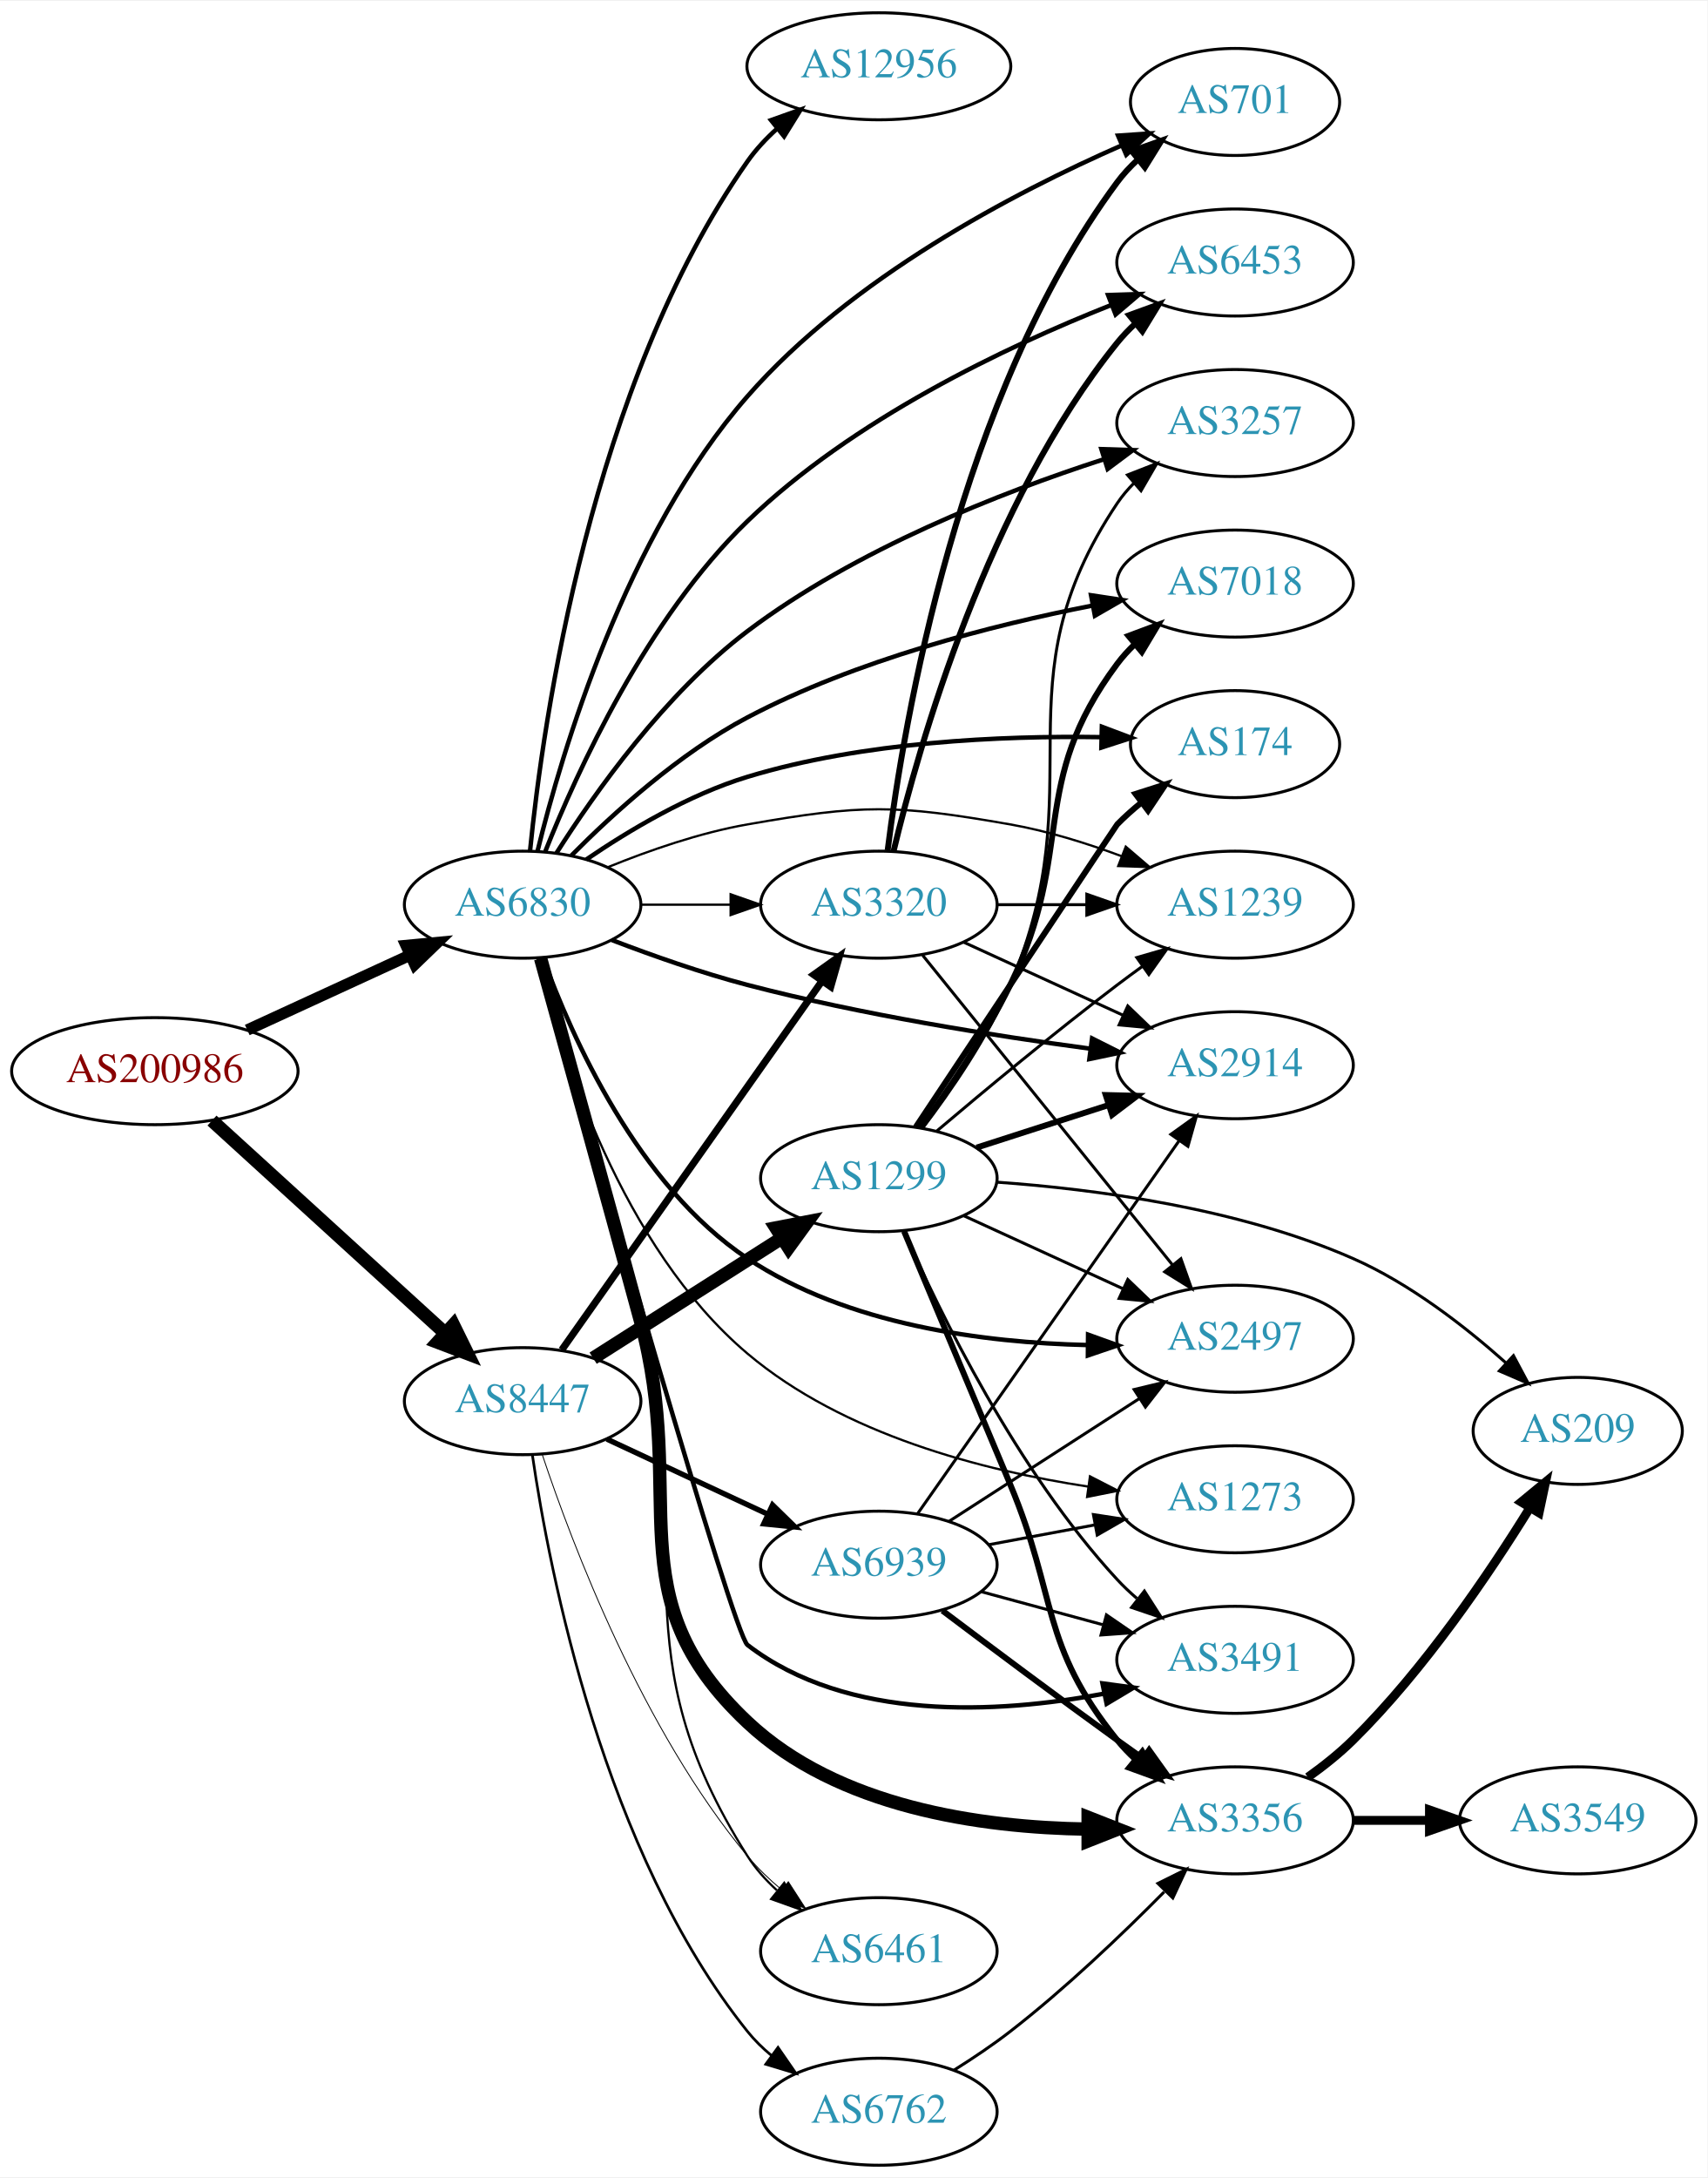
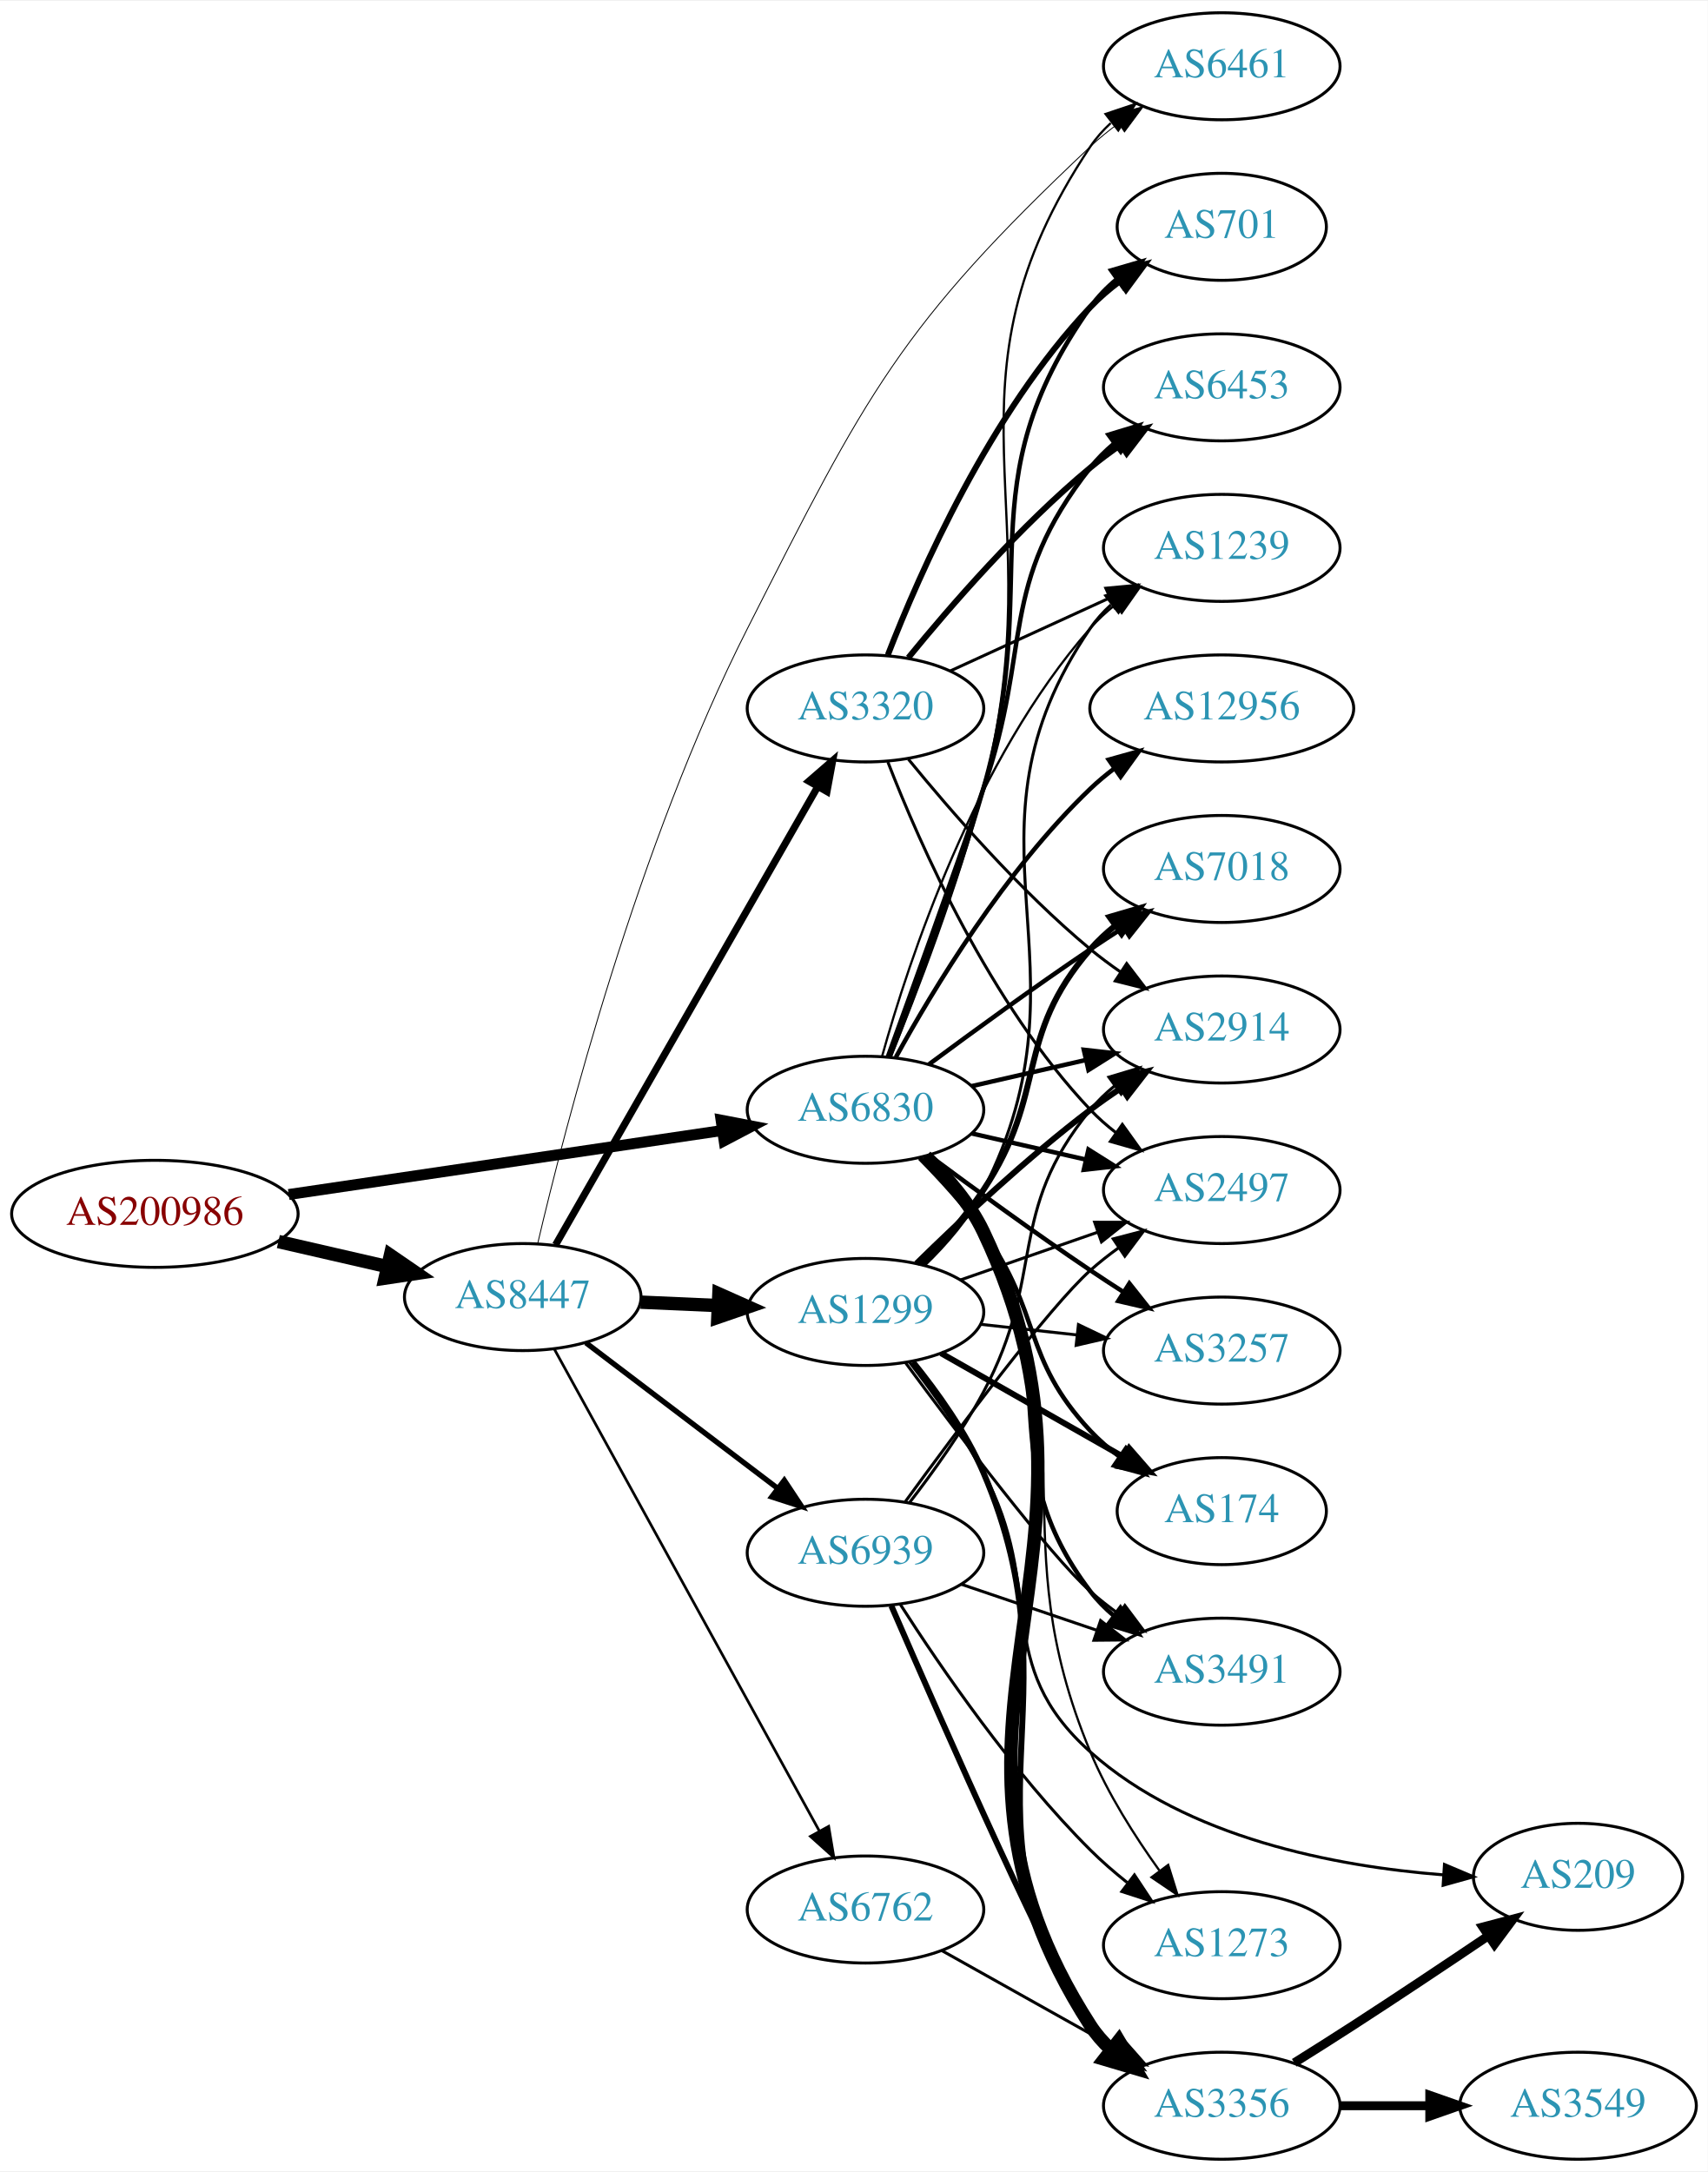
- <svg xmlns="http://www.w3.org/2000/svg" xmlns:xlink="http://www.w3.org/1999/xlink" width="574pt" height="732pt" viewBox="0.00 0.00 574.46 732.00">
-   <g id="graph0" class="graph" transform="scale(1 1) rotate(0) translate(4 728)">
-     <polygon fill="white" stroke="none" points="-4,4 -4,-728 570.463,-728 570.463,4 -4,4" />
+ <svg xmlns="http://www.w3.org/2000/svg" xmlns:xlink="http://www.w3.org/1999/xlink" width="574pt" height="730pt" viewBox="0.00 0.00 574.46 730.00">
+   <g id="graph0" class="graph" transform="scale(1 1) rotate(0) translate(4 726)">
+     <polygon fill="white" stroke="none" points="-4,4 -4,-726 570.463,-726 570.463,4 -4,4" />
    <g id="node1" class="node">
      <g id="a_node1">
        <a xlink:href="/asn/200986" xlink:title="AS200986 ~ D Swarovski Tourism Service GmbH [AT]">
-           <ellipse fill="#ffffff" stroke="black" cx="48.096" cy="-368" rx="48.192" ry="18" />
-           <text text-anchor="middle" x="48.096" y="-364.3" font-family="Times,serif" font-size="14.00" fill="#880000">AS200986</text>
+           <ellipse fill="#ffffff" stroke="black" cx="48.096" cy="-318" rx="48.192" ry="18" />
+           <text text-anchor="middle" x="48.096" y="-314.3" font-family="Times,serif" font-size="14.00" fill="#880000">AS200986</text>
        </a>
      </g>
    </g>
    <g id="node2" class="node">
      <g id="a_node2">
        <a xlink:href="/asn/6830" xlink:title="AS6830 ~ LGI-UPC [AT]">
-           <ellipse fill="#ffffff" stroke="black" cx="171.838" cy="-424" rx="39.794" ry="18" />
-           <text text-anchor="middle" x="171.838" y="-420.3" font-family="Times,serif" font-size="14.00" fill="#2c94b3">AS6830</text>
+           <ellipse fill="#ffffff" stroke="black" cx="287.131" cy="-353" rx="39.794" ry="18" />
+           <text text-anchor="middle" x="287.131" y="-349.3" font-family="Times,serif" font-size="14.00" fill="#2c94b3">AS6830</text>
        </a>
      </g>
    </g>
    <g id="edge1" class="edge">
-       <path fill="none" stroke="black" stroke-width="3.818" d="M79.189,-381.843C95.706,-389.44 116.324,-398.924 133.82,-406.972" />
-       <polygon fill="black" stroke="black" stroke-width="3.818" points="132.625,-410.275 143.172,-411.274 135.55,-403.915 132.625,-410.275" />
+       <path fill="none" stroke="black" stroke-width="3.682" d="M93.125,-324.501C134.56,-330.619 196.422,-339.754 238.877,-346.023" />
+       <polygon fill="black" stroke="black" stroke-width="3.682" points="238.557,-349.513 248.961,-347.512 239.579,-342.588 238.557,-349.513" />
    </g>
    <g id="node3" class="node">
      <g id="a_node3">
        <a xlink:href="/asn/8447" xlink:title="AS8447 ~ A1 Telekom Austria AG [AT]">
-           <ellipse fill="#ffffff" stroke="black" cx="171.838" cy="-257" rx="39.794" ry="18" />
-           <text text-anchor="middle" x="171.838" y="-253.3" font-family="Times,serif" font-size="14.00" fill="#2c94b3">AS8447</text>
+           <ellipse fill="#ffffff" stroke="black" cx="171.838" cy="-290" rx="39.794" ry="18" />
+           <text text-anchor="middle" x="171.838" y="-286.3" font-family="Times,serif" font-size="14.00" fill="#2c94b3">AS8447</text>
        </a>
      </g>
    </g>
    <g id="edge2" class="edge">
-       <path fill="none" stroke="black" stroke-width="4.5" d="M67.322,-351.382C88.18,-332.364 122.464,-301.106 145.814,-279.816" />
-       <polygon fill="black" stroke="black" stroke-width="4.5" points="148.542,-282.657 153.279,-273.01 143.236,-276.838 148.542,-282.657" />
+       <path fill="none" stroke="black" stroke-width="4.5" d="M89.634,-308.676C101.415,-305.967 114.343,-302.994 126.352,-300.232" />
+       <polygon fill="black" stroke="black" stroke-width="4.5" points="127.315,-304.05 136.178,-297.972 125.55,-296.376 127.315,-304.05" />
    </g>
    <g id="node4" class="node">
      <g id="a_node4">
        <a xlink:href="/asn/3257" xlink:title="AS3257 ~ GTT [DE]">
-           <ellipse fill="#ffffff" stroke="black" cx="411.523" cy="-586" rx="39.794" ry="18" />
-           <text text-anchor="middle" x="411.523" y="-582.3" font-family="Times,serif" font-size="14.00" fill="#2c94b3">AS3257</text>
+           <ellipse fill="#ffffff" stroke="black" cx="406.973" cy="-272" rx="39.794" ry="18" />
+           <text text-anchor="middle" x="406.973" y="-268.3" font-family="Times,serif" font-size="14.00" fill="#2c94b3">AS3257</text>
        </a>
      </g>
    </g>
    <g id="edge3" class="edge">
-       <path fill="none" stroke="black" stroke-width="1.5" d="M183.235,-441.391C196.107,-461.657 219.756,-495.037 247.484,-516 283.826,-543.476 332.595,-562.568 367.301,-573.794" />
-       <polygon fill="black" stroke="black" stroke-width="1.5" points="366.553,-577.227 377.143,-576.889 368.653,-570.55 366.553,-577.227" />
+       <path fill="none" stroke="black" stroke-width="1.5" d="M308.461,-337.723C323.324,-326.696 344.068,-311.593 362.777,-299 366.326,-296.611 370.077,-294.161 373.825,-291.758" />
+       <polygon fill="black" stroke="black" stroke-width="1.5" points="375.893,-294.591 382.474,-286.288 372.151,-288.675 375.893,-294.591" />
    </g>
    <g id="node5" class="node">
      <g id="a_node5">
        <a xlink:href="/asn/7018" xlink:title="AS7018 ~ AT&amp;T Services, Inc. [US]">
-           <ellipse fill="#ffffff" stroke="black" cx="411.523" cy="-532" rx="39.794" ry="18" />
-           <text text-anchor="middle" x="411.523" y="-528.3" font-family="Times,serif" font-size="14.00" fill="#2c94b3">AS7018</text>
+           <ellipse fill="#ffffff" stroke="black" cx="406.973" cy="-434" rx="39.794" ry="18" />
+           <text text-anchor="middle" x="406.973" y="-430.3" font-family="Times,serif" font-size="14.00" fill="#2c94b3">AS7018</text>
        </a>
      </g>
    </g>
    <g id="edge4" class="edge">
-       <path fill="none" stroke="black" stroke-width="1.5" d="M188.219,-440.513C202.352,-454.761 224.533,-474.9 247.484,-487 284.089,-506.297 329.799,-517.985 363.497,-524.594" />
-       <polygon fill="black" stroke="black" stroke-width="1.5" points="363.071,-528.075 373.546,-526.484 364.365,-521.196 363.071,-528.075" />
+       <path fill="none" stroke="black" stroke-width="1.5" d="M308.461,-368.277C323.324,-379.304 344.068,-394.407 362.777,-407 366.326,-409.389 370.077,-411.839 373.825,-414.242" />
+       <polygon fill="black" stroke="black" stroke-width="1.5" points="372.151,-417.325 382.474,-419.712 375.893,-411.409 372.151,-417.325" />
    </g>
    <g id="node6" class="node">
      <g id="a_node6">
        <a xlink:href="/asn/12956" xlink:title="AS12956 ~ TELXIUS [ES]">
-           <ellipse fill="#ffffff" stroke="black" cx="291.681" cy="-706" rx="44.393" ry="18" />
-           <text text-anchor="middle" x="291.681" y="-702.3" font-family="Times,serif" font-size="14.00" fill="#2c94b3">AS12956</text>
+           <ellipse fill="#ffffff" stroke="black" cx="406.973" cy="-488" rx="44.393" ry="18" />
+           <text text-anchor="middle" x="406.973" y="-484.3" font-family="Times,serif" font-size="14.00" fill="#2c94b3">AS12956</text>
        </a>
      </g>
    </g>
    <g id="edge5" class="edge">
-       <path fill="none" stroke="black" stroke-width="1.5" d="M174.322,-442.03C178.683,-485.63 194.682,-598.721 247.484,-674 250.285,-677.992 253.741,-681.688 257.47,-685.042" />
-       <polygon fill="black" stroke="black" stroke-width="1.5" points="255.403,-687.871 265.381,-691.431 259.801,-682.425 255.403,-687.871" />
+       <path fill="none" stroke="black" stroke-width="1.5" d="M297.372,-370.713C309.918,-393.561 334.095,-433.611 362.777,-461 365.284,-463.393 368.035,-465.687 370.898,-467.855" />
+       <polygon fill="black" stroke="black" stroke-width="1.5" points="368.944,-470.759 379.148,-473.61 372.949,-465.018 368.944,-470.759" />
    </g>
    <g id="node7" class="node">
      <g id="a_node7">
-         <a xlink:href="/asn/174" xlink:title="AS174 ~ Cogent Communications [US]">
-           <ellipse fill="#ffffff" stroke="black" cx="411.523" cy="-478" rx="35.194" ry="18" />
-           <text text-anchor="middle" x="411.523" y="-474.3" font-family="Times,serif" font-size="14.00" fill="#2c94b3">AS174</text>
+         <a xlink:href="/asn/3356" xlink:title="AS3356 ~ Level 3 Parent, LLC [US]">
+           <ellipse fill="#ffffff" stroke="black" cx="406.973" cy="-18" rx="39.794" ry="18" />
+           <text text-anchor="middle" x="406.973" y="-14.3" font-family="Times,serif" font-size="14.00" fill="#2c94b3">AS3356</text>
        </a>
      </g>
    </g>
    <g id="edge6" class="edge">
-       <path fill="none" stroke="black" stroke-width="1.5" d="M193.209,-439.161C207.588,-448.973 227.737,-461 247.484,-467 286.429,-478.834 332.931,-480.858 366.287,-480.352" />
-       <polygon fill="black" stroke="black" stroke-width="1.5" points="366.714,-483.843 376.628,-480.107 366.548,-476.845 366.714,-483.843" />
+       <path fill="none" stroke="black" stroke-width="4.5" d="M307.387,-337.296C314.642,-330.323 322.23,-321.536 326.777,-312 378.314,-203.918 297.85,-145.609 362.777,-45 364.648,-42.102 366.95,-39.46 369.511,-37.064" />
+       <polygon fill="black" stroke="black" stroke-width="4.5" points="372.33,-39.859 377.789,-30.601 367.484,-33.651 372.33,-39.859" />
    </g>
    <g id="node8" class="node">
      <g id="a_node8">
-         <a xlink:href="/asn/1239" xlink:title="AS1239 ~ Sprint [US]">
-           <ellipse fill="#ffffff" stroke="black" cx="411.523" cy="-424" rx="39.794" ry="18" />
-           <text text-anchor="middle" x="411.523" y="-420.3" font-family="Times,serif" font-size="14.00" fill="#2c94b3">AS1239</text>
+         <a xlink:href="/asn/6461" xlink:title="AS6461 ~ Zayo Bandwidth [US]">
+           <ellipse fill="#ffffff" stroke="black" cx="406.973" cy="-704" rx="39.794" ry="18" />
+           <text text-anchor="middle" x="406.973" y="-700.3" font-family="Times,serif" font-size="14.00" fill="#2c94b3">AS6461</text>
        </a>
      </g>
    </g>
    <g id="edge7" class="edge">
-       <path fill="none" stroke="black" stroke-width="0.75" d="M200.563,-436.631C214.356,-442.236 231.467,-448.192 247.484,-451 286.18,-457.783 297.181,-457.783 335.877,-451 348.39,-448.806 361.571,-444.691 373.316,-440.323" />
-       <polygon fill="black" stroke="black" stroke-width="0.75" points="374.75,-443.521 382.798,-436.631 372.21,-436.998 374.75,-443.521" />
+       <path fill="none" stroke="black" stroke-width="0.75" d="M295.553,-370.656C304.178,-391.794 318.308,-428.428 326.777,-461 351.27,-555.192 308.739,-596.056 362.777,-677 364.692,-679.869 367.027,-682.49 369.608,-684.872" />
+       <polygon fill="black" stroke="black" stroke-width="0.75" points="367.871,-687.954 377.919,-691.313 372.159,-682.421 367.871,-687.954" />
    </g>
    <g id="node9" class="node">
      <g id="a_node9">
-         <a xlink:href="/asn/2497" xlink:title="AS2497 ~ Internet Initiative Japan Inc. [JP]">
-           <ellipse fill="#ffffff" stroke="black" cx="411.523" cy="-278" rx="39.794" ry="18" />
-           <text text-anchor="middle" x="411.523" y="-274.3" font-family="Times,serif" font-size="14.00" fill="#2c94b3">AS2497</text>
+         <a xlink:href="/asn/3491" xlink:title="AS3491 ~ PCCW Global, Inc. [US]">
+           <ellipse fill="#ffffff" stroke="black" cx="406.973" cy="-164" rx="39.794" ry="18" />
+           <text text-anchor="middle" x="406.973" y="-160.3" font-family="Times,serif" font-size="14.00" fill="#2c94b3">AS3491</text>
        </a>
      </g>
    </g>
    <g id="edge8" class="edge">
-       <path fill="none" stroke="black" stroke-width="1.5" d="M178.682,-406.084C188.395,-379.366 210.537,-329.596 247.484,-305 281.141,-282.595 327.147,-276.675 361.709,-275.88" />
-       <polygon fill="black" stroke="black" stroke-width="1.5" points="362.074,-279.377 372.041,-275.786 362.009,-272.378 362.074,-279.377" />
+       <path fill="none" stroke="black" stroke-width="1.5" d="M306.66,-336.914C313.803,-329.882 321.505,-321.155 326.777,-312 354.779,-263.379 328.792,-235.644 362.777,-191 365.054,-188.009 367.765,-185.268 370.704,-182.774" />
+       <polygon fill="black" stroke="black" stroke-width="1.5" points="372.898,-185.505 378.873,-176.755 368.746,-179.87 372.898,-185.505" />
    </g>
    <g id="node10" class="node">
      <g id="a_node10">
-         <a xlink:href="/asn/3356" xlink:title="AS3356 ~ Level 3 Parent, LLC [US]">
-           <ellipse fill="#ffffff" stroke="black" cx="411.523" cy="-116" rx="39.794" ry="18" />
-           <text text-anchor="middle" x="411.523" y="-112.3" font-family="Times,serif" font-size="14.00" fill="#2c94b3">AS3356</text>
+         <a xlink:href="/asn/6453" xlink:title="AS6453 ~ TATA COMMUNICATIONS (AMERICA) INC [US]">
+           <ellipse fill="#ffffff" stroke="black" cx="406.973" cy="-596" rx="39.794" ry="18" />
+           <text text-anchor="middle" x="406.973" y="-592.3" font-family="Times,serif" font-size="14.00" fill="#2c94b3">AS6453</text>
        </a>
      </g>
    </g>
    <g id="edge9" class="edge">
-       <path fill="none" stroke="black" stroke-width="4.5" d="M177.891,-405.891C185.321,-379.222 199.599,-327.802 211.484,-284 227.746,-224.07 202.259,-191.552 247.484,-149 277.827,-120.452 325.745,-113.599 361.795,-113.056" />
-       <polygon fill="black" stroke="black" stroke-width="4.5" points="362.093,-116.993 372.096,-113.065 362.1,-109.118 362.093,-116.993" />
+       <path fill="none" stroke="black" stroke-width="1.5" d="M294.679,-370.921C302.464,-392.312 315.786,-429.19 326.777,-461 343.302,-508.822 331.479,-529.246 362.777,-569 365.102,-571.953 367.846,-574.67 370.805,-577.147" />
+       <polygon fill="black" stroke="black" stroke-width="1.5" points="368.865,-580.064 379.002,-583.145 372.998,-574.415 368.865,-580.064" />
    </g>
    <g id="node11" class="node">
      <g id="a_node11">
-         <a xlink:href="/asn/3491" xlink:title="AS3491 ~ PCCW Global, Inc. [US]">
-           <ellipse fill="#ffffff" stroke="black" cx="411.523" cy="-170" rx="39.794" ry="18" />
-           <text text-anchor="middle" x="411.523" y="-166.3" font-family="Times,serif" font-size="14.00" fill="#2c94b3">AS3491</text>
+         <a xlink:href="/asn/174" xlink:title="AS174 ~ Cogent Communications [US]">
+           <ellipse fill="#ffffff" stroke="black" cx="406.973" cy="-218" rx="35.194" ry="18" />
+           <text text-anchor="middle" x="406.973" y="-214.3" font-family="Times,serif" font-size="14.00" fill="#2c94b3">AS174</text>
        </a>
      </g>
    </g>
    <g id="edge10" class="edge">
-       <path fill="none" stroke="black" stroke-width="1.5" d="M177.932,-405.994C193.98,-349.405 242.709,-178.669 247.484,-175 281.208,-149.091 331.472,-151.859 367.265,-158.575" />
-       <polygon fill="black" stroke="black" stroke-width="1.5" points="366.912,-162.075 377.411,-160.655 368.318,-155.218 366.912,-162.075" />
+       <path fill="none" stroke="black" stroke-width="1.5" d="M305.365,-336.722C312.467,-329.527 320.487,-320.729 326.777,-312 346.541,-284.575 339.671,-269.674 362.777,-245 365.702,-241.877 369.063,-238.971 372.592,-236.31" />
+       <polygon fill="black" stroke="black" stroke-width="1.5" points="374.722,-239.094 381.004,-230.562 370.773,-233.314 374.722,-239.094" />
    </g>
    <g id="node12" class="node">
      <g id="a_node12">
-         <a xlink:href="/asn/3320" xlink:title="AS3320 ~ DTAG [DE]">
-           <ellipse fill="#ffffff" stroke="black" cx="291.681" cy="-424" rx="39.794" ry="18" />
-           <text text-anchor="middle" x="291.681" y="-420.3" font-family="Times,serif" font-size="14.00" fill="#2c94b3">AS3320</text>
+         <a xlink:href="/asn/1239" xlink:title="AS1239 ~ Sprint [US]">
+           <ellipse fill="#ffffff" stroke="black" cx="406.973" cy="-542" rx="39.794" ry="18" />
+           <text text-anchor="middle" x="406.973" y="-538.3" font-family="Times,serif" font-size="14.00" fill="#2c94b3">AS1239</text>
        </a>
      </g>
    </g>
    <g id="edge11" class="edge">
-       <path fill="none" stroke="black" stroke-width="0.75" d="M211.751,-424C221.304,-424 231.654,-424 241.616,-424" />
-       <polygon fill="black" stroke="black" stroke-width="0.75" points="241.809,-427.5 251.809,-424 241.809,-420.5 241.809,-427.5" />
+       <path fill="none" stroke="black" stroke-width="0.75" d="M292.704,-370.946C301.61,-402.995 323.894,-470.842 362.777,-515 365.261,-517.821 368.111,-520.449 371.137,-522.871" />
+       <polygon fill="black" stroke="black" stroke-width="0.75" points="369.254,-525.828 379.426,-528.791 373.322,-520.131 369.254,-525.828" />
    </g>
    <g id="node13" class="node">
      <g id="a_node13">
-         <a xlink:href="/asn/2914" xlink:title="AS2914 ~ NTT America, Inc. [US]">
-           <ellipse fill="#ffffff" stroke="black" cx="411.523" cy="-370" rx="39.794" ry="18" />
-           <text text-anchor="middle" x="411.523" y="-366.3" font-family="Times,serif" font-size="14.00" fill="#2c94b3">AS2914</text>
+         <a xlink:href="/asn/701" xlink:title="AS701 ~ UUNET [US]">
+           <ellipse fill="#ffffff" stroke="black" cx="406.973" cy="-650" rx="35.194" ry="18" />
+           <text text-anchor="middle" x="406.973" y="-646.3" font-family="Times,serif" font-size="14.00" fill="#2c94b3">AS701</text>
        </a>
      </g>
    </g>
    <g id="edge12" class="edge">
-       <path fill="none" stroke="black" stroke-width="1.5" d="M201.873,-412.097C215.53,-406.862 232.151,-401.007 247.484,-397 285.683,-387.019 329.923,-379.967 362.674,-375.579" />
-       <polygon fill="black" stroke="black" stroke-width="1.5" points="363.418,-379.011 372.881,-374.247 362.512,-372.07 363.418,-379.011" />
+       <path fill="none" stroke="black" stroke-width="1.5" d="M295.252,-370.739C303.588,-391.956 317.439,-428.666 326.777,-461 347.242,-531.86 320.198,-562.775 362.777,-623 365.247,-626.493 368.326,-629.63 371.695,-632.421" />
+       <polygon fill="black" stroke="black" stroke-width="1.5" points="369.764,-635.343 379.935,-638.31 373.834,-629.648 369.764,-635.343" />
    </g>
    <g id="node14" class="node">
      <g id="a_node14">
-         <a xlink:href="/asn/6461" xlink:title="AS6461 ~ Zayo Bandwidth [US]">
-           <ellipse fill="#ffffff" stroke="black" cx="291.681" cy="-72" rx="39.794" ry="18" />
-           <text text-anchor="middle" x="291.681" y="-68.3" font-family="Times,serif" font-size="14.00" fill="#2c94b3">AS6461</text>
+         <a xlink:href="/asn/2914" xlink:title="AS2914 ~ NTT America, Inc. [US]">
+           <ellipse fill="#ffffff" stroke="black" cx="406.973" cy="-380" rx="39.794" ry="18" />
+           <text text-anchor="middle" x="406.973" y="-376.3" font-family="Times,serif" font-size="14.00" fill="#2c94b3">AS2914</text>
        </a>
      </g>
    </g>
    <g id="edge13" class="edge">
-       <path fill="none" stroke="black" stroke-width="0.75" d="M178.259,-405.985C186.146,-379.432 200.989,-328.156 211.484,-284 230.351,-204.627 203.782,-172.892 247.484,-104 250.156,-99.789 253.594,-95.941 257.363,-92.489" />
-       <polygon fill="black" stroke="black" stroke-width="0.75" points="259.85,-94.979 265.423,-85.969 255.447,-89.537 259.85,-94.979" />
+       <path fill="none" stroke="black" stroke-width="1.5" d="M322.85,-360.955C334.85,-363.704 348.471,-366.825 361.164,-369.733" />
+       <polygon fill="black" stroke="black" stroke-width="1.5" points="360.566,-373.187 371.095,-372.009 362.129,-366.364 360.566,-373.187" />
    </g>
    <g id="node15" class="node">
      <g id="a_node15">
-         <a xlink:href="/asn/701" xlink:title="AS701 ~ UUNET [US]">
-           <ellipse fill="#ffffff" stroke="black" cx="411.523" cy="-694" rx="35.194" ry="18" />
-           <text text-anchor="middle" x="411.523" y="-690.3" font-family="Times,serif" font-size="14.00" fill="#2c94b3">AS701</text>
+         <a xlink:href="/asn/2497" xlink:title="AS2497 ~ Internet Initiative Japan Inc. [JP]">
+           <ellipse fill="#ffffff" stroke="black" cx="406.973" cy="-326" rx="39.794" ry="18" />
+           <text text-anchor="middle" x="406.973" y="-322.3" font-family="Times,serif" font-size="14.00" fill="#2c94b3">AS2497</text>
        </a>
      </g>
    </g>
    <g id="edge14" class="edge">
-       <path fill="none" stroke="black" stroke-width="1.5" d="M176.827,-441.939C185.03,-475.4 206.552,-548.174 247.484,-595 282.296,-634.823 337.137,-663.492 373.461,-679.423" />
-       <polygon fill="black" stroke="black" stroke-width="1.5" points="372.158,-682.672 382.728,-683.388 374.911,-676.237 372.158,-682.672" />
+       <path fill="none" stroke="black" stroke-width="1.5" d="M322.85,-345.045C334.85,-342.296 348.471,-339.175 361.164,-336.267" />
+       <polygon fill="black" stroke="black" stroke-width="1.5" points="362.129,-339.636 371.095,-333.991 360.566,-332.813 362.129,-339.636" />
    </g>
    <g id="node16" class="node">
      <g id="a_node16">
-         <a xlink:href="/asn/6453" xlink:title="AS6453 ~ TATA COMMUNICATIONS (AMERICA) INC [US]">
-           <ellipse fill="#ffffff" stroke="black" cx="411.523" cy="-640" rx="39.794" ry="18" />
-           <text text-anchor="middle" x="411.523" y="-636.3" font-family="Times,serif" font-size="14.00" fill="#2c94b3">AS6453</text>
+         <a xlink:href="/asn/1273" xlink:title="AS1273 ~ Vodafone Group PLC [EU]">
+           <ellipse fill="#ffffff" stroke="black" cx="406.973" cy="-72" rx="39.794" ry="18" />
+           <text text-anchor="middle" x="406.973" y="-68.3" font-family="Times,serif" font-size="14.00" fill="#2c94b3">AS1273</text>
        </a>
      </g>
    </g>
    <g id="edge15" class="edge">
-       <path fill="none" stroke="black" stroke-width="1.5" d="M179.454,-441.903C190.176,-468.882 213.617,-520.278 247.484,-553 282.81,-587.131 334.198,-611.556 369.8,-625.675" />
-       <polygon fill="black" stroke="black" stroke-width="1.5" points="368.807,-629.044 379.397,-629.384 371.331,-622.515 368.807,-629.044" />
-     </g>
-     <g id="node17" class="node">
-       <g id="a_node17">
-         <a xlink:href="/asn/1273" xlink:title="AS1273 ~ Vodafone Group PLC [EU]">
-           <ellipse fill="#ffffff" stroke="black" cx="411.523" cy="-224" rx="39.794" ry="18" />
-           <text text-anchor="middle" x="411.523" y="-220.3" font-family="Times,serif" font-size="14.00" fill="#2c94b3">AS1273</text>
-         </a>
-       </g>
-     </g>
-     <g id="edge16" class="edge">
-       <path fill="none" stroke="black" stroke-width="0.75" d="M176.765,-405.969C184.596,-374.327 205.164,-308.777 247.484,-273 279.737,-245.733 326.782,-233.64 362.056,-228.275" />
-       <polygon fill="black" stroke="black" stroke-width="0.75" points="362.709,-231.718 372.132,-226.875 361.746,-224.785 362.709,-231.718" />
+       <path fill="none" stroke="black" stroke-width="0.75" d="M307.061,-337.133C314.265,-330.135 321.905,-321.374 326.777,-312 363.401,-241.544 332.242,-210.301 362.777,-137 368.632,-122.947 377.668,-108.708 385.966,-97.154" />
+       <polygon fill="black" stroke="black" stroke-width="0.75" points="388.951,-99.005 392.102,-88.889 383.331,-94.832 388.951,-99.005" />
    </g>
    <g id="edge21" class="edge">
-       <path fill="none" stroke="black" stroke-width="2.4" d="M185.005,-274.243C205.734,-303.619 248.011,-363.53 272.339,-398.007" />
-       <polygon fill="black" stroke="black" stroke-width="2.4" points="269.777,-400.448 278.403,-406.601 275.497,-396.412 269.777,-400.448" />
-     </g>
-     <g id="edge22" class="edge">
-       <path fill="none" stroke="black" stroke-width="0.3" d="M178.483,-238.909C188.608,-208.549 212.153,-146.5 247.484,-104 250.829,-99.977 254.781,-96.181 258.913,-92.706" />
-       <polygon fill="black" stroke="black" stroke-width="0.3" points="261.222,-95.344 266.969,-86.443 256.926,-89.817 261.222,-95.344" />
+       <path fill="none" stroke="black" stroke-width="0.3" d="M176.85,-307.927C186.003,-346.994 210.527,-442.142 247.484,-515 287.462,-593.813 298.446,-616.41 362.777,-677 365.664,-679.719 368.865,-682.314 372.182,-684.745" />
+       <polygon fill="black" stroke="black" stroke-width="0.3" points="370.311,-687.705 380.55,-690.427 374.243,-681.914 370.311,-687.705" />
+     </g>
+     <g id="node19" class="node">
+       <g id="a_node19">
+         <a xlink:href="/asn/1299" xlink:title="AS1299 ~ Telia Carrier [EU]">
+           <ellipse fill="#ffffff" stroke="black" cx="287.131" cy="-285" rx="39.794" ry="18" />
+           <text text-anchor="middle" x="287.131" y="-281.3" font-family="Times,serif" font-size="14.00" fill="#2c94b3">AS1299</text>
+         </a>
+       </g>
+     </g>
+     <g id="edge18" class="edge">
+       <path fill="none" stroke="black" stroke-width="4.5" d="M211.51,-288.293C219.895,-287.923 228.867,-287.527 237.578,-287.143" />
+       <polygon fill="black" stroke="black" stroke-width="4.5" points="237.816,-291.074 247.633,-286.699 237.469,-283.206 237.816,-291.074" />
    </g>
    <g id="node20" class="node">
      <g id="a_node20">
-         <a xlink:href="/asn/1299" xlink:title="AS1299 ~ Telia Carrier [EU]">
-           <ellipse fill="#ffffff" stroke="black" cx="291.681" cy="-332" rx="39.794" ry="18" />
-           <text text-anchor="middle" x="291.681" y="-328.3" font-family="Times,serif" font-size="14.00" fill="#2c94b3">AS1299</text>
+         <a xlink:href="/asn/3320" xlink:title="AS3320 ~ DTAG [DE]">
+           <ellipse fill="#ffffff" stroke="black" cx="287.131" cy="-488" rx="39.794" ry="18" />
+           <text text-anchor="middle" x="287.131" y="-484.3" font-family="Times,serif" font-size="14.00" fill="#2c94b3">AS3320</text>
        </a>
      </g>
    </g>
    <g id="edge19" class="edge">
-       <path fill="none" stroke="black" stroke-width="4.5" d="M195.559,-271.461C213.62,-282.955 239.09,-299.165 259.129,-311.919" />
-       <polygon fill="black" stroke="black" stroke-width="4.5" points="257.076,-315.28 267.627,-317.328 261.305,-308.637 257.076,-315.28" />
+       <path fill="none" stroke="black" stroke-width="2.4" d="M182.892,-307.571C202.838,-342.43 247.511,-420.504 271.014,-461.581" />
+       <polygon fill="black" stroke="black" stroke-width="2.4" points="268.095,-463.527 276.099,-470.468 274.171,-460.05 268.095,-463.527" />
    </g>
    <g id="node21" class="node">
      <g id="a_node21">
        <a xlink:href="/asn/6762" xlink:title="AS6762 ~ TELECOM ITALIA SPARKLE S.p.A. [IT]">
-           <ellipse fill="#ffffff" stroke="black" cx="291.681" cy="-18" rx="39.794" ry="18" />
-           <text text-anchor="middle" x="291.681" y="-14.3" font-family="Times,serif" font-size="14.00" fill="#2c94b3">AS6762</text>
+           <ellipse fill="#ffffff" stroke="black" cx="287.131" cy="-84" rx="39.794" ry="18" />
+           <text text-anchor="middle" x="287.131" y="-80.3" font-family="Times,serif" font-size="14.00" fill="#2c94b3">AS6762</text>
        </a>
      </g>
    </g>
    <g id="edge20" class="edge">
-       <path fill="none" stroke="black" stroke-width="0.9" d="M175.115,-238.868C180.852,-199.618 199.061,-105.453 247.484,-45 249.834,-42.066 252.594,-39.363 255.564,-36.894" />
-       <polygon fill="black" stroke="black" stroke-width="0.9" points="257.756,-39.627 263.775,-30.908 253.632,-33.97 257.756,-39.627" />
+       <path fill="none" stroke="black" stroke-width="0.9" d="M182.497,-272.437C202.396,-236.254 248.06,-153.224 271.564,-110.487" />
+       <polygon fill="black" stroke="black" stroke-width="0.9" points="274.744,-111.968 276.496,-101.519 268.61,-108.595 274.744,-111.968" />
    </g>
    <g id="node22" class="node">
      <g id="a_node22">
        <a xlink:href="/asn/6939" xlink:title="AS6939 ~ Hurricane Electric LLC [US]">
-           <ellipse fill="#ffffff" stroke="black" cx="291.681" cy="-202" rx="39.794" ry="18" />
-           <text text-anchor="middle" x="291.681" y="-198.3" font-family="Times,serif" font-size="14.00" fill="#2c94b3">AS6939</text>
-         </a>
-       </g>
-     </g>
-     <g id="edge23" class="edge">
-       <path fill="none" stroke="black" stroke-width="1.8" d="M200.17,-244.244C216.233,-236.747 236.743,-227.174 254.176,-219.037" />
-       <polygon fill="black" stroke="black" stroke-width="1.8" points="255.916,-222.088 263.497,-214.687 252.955,-215.745 255.916,-222.088" />
+           <ellipse fill="#ffffff" stroke="black" cx="287.131" cy="-204" rx="39.794" ry="18" />
+           <text text-anchor="middle" x="287.131" y="-200.3" font-family="Times,serif" font-size="14.00" fill="#2c94b3">AS6939</text>
+         </a>
+       </g>
+     </g>
+     <g id="edge22" class="edge">
+       <path fill="none" stroke="black" stroke-width="1.8" d="M193.092,-274.625C211.025,-261.013 237.395,-240.995 257.487,-225.744" />
+       <polygon fill="black" stroke="black" stroke-width="1.8" points="259.821,-228.366 265.67,-219.532 255.588,-222.79 259.821,-228.366" />
+     </g>
+     <g id="node17" class="node">
+       <g id="a_node17">
+         <a xlink:href="/asn/3549" xlink:title="AS3549 ~ Level 3 Parent, LLC [US]">
+           <ellipse fill="#ffffff" stroke="black" cx="526.816" cy="-18" rx="39.794" ry="18" />
+           <text text-anchor="middle" x="526.816" y="-14.3" font-family="Times,serif" font-size="14.00" fill="#2c94b3">AS3549</text>
+         </a>
+       </g>
+     </g>
+     <g id="edge16" class="edge">
+       <path fill="none" stroke="black" stroke-width="3" d="M446.886,-18C456.439,-18 466.789,-18 476.752,-18" />
+       <polygon fill="black" stroke="black" stroke-width="3" points="476.944,-21.5 486.944,-18 476.944,-14.5 476.944,-21.5" />
    </g>
    <g id="node18" class="node">
      <g id="a_node18">
-         <a xlink:href="/asn/3549" xlink:title="AS3549 ~ Level 3 Parent, LLC [US]">
-           <ellipse fill="#ffffff" stroke="black" cx="526.816" cy="-116" rx="39.794" ry="18" />
-           <text text-anchor="middle" x="526.816" y="-112.3" font-family="Times,serif" font-size="14.00" fill="#2c94b3">AS3549</text>
+         <a xlink:href="/asn/209" xlink:title="AS209 ~ CenturyLink Communications, LLC [US]">
+           <ellipse fill="#ffffff" stroke="black" cx="526.816" cy="-95" rx="35.194" ry="18" />
+           <text text-anchor="middle" x="526.816" y="-91.3" font-family="Times,serif" font-size="14.00" fill="#2c94b3">AS209</text>
        </a>
      </g>
    </g>
    <g id="edge17" class="edge">
-       <path fill="none" stroke="black" stroke-width="3" d="M451.195,-116C459.398,-116 468.162,-116 476.694,-116" />
-       <polygon fill="black" stroke="black" stroke-width="3" points="476.934,-119.5 486.934,-116 476.933,-112.5 476.934,-119.5" />
-     </g>
-     <g id="node19" class="node">
-       <g id="a_node19">
-         <a xlink:href="/asn/209" xlink:title="AS209 ~ CenturyLink Communications, LLC [US]">
-           <ellipse fill="#ffffff" stroke="black" cx="526.816" cy="-247" rx="35.194" ry="18" />
-           <text text-anchor="middle" x="526.816" y="-243.3" font-family="Times,serif" font-size="14.00" fill="#2c94b3">AS209</text>
-         </a>
-       </g>
-     </g>
-     <g id="edge18" class="edge">
-       <path fill="none" stroke="black" stroke-width="3" d="M436.004,-130.502C441.264,-134.256 446.627,-138.515 451.17,-143 475.217,-166.743 497.032,-198.97 510.783,-221.228" />
-       <polygon fill="black" stroke="black" stroke-width="3" points="507.812,-223.078 515.992,-229.811 513.796,-219.446 507.812,-223.078" />
+       <path fill="none" stroke="black" stroke-width="3" d="M431.373,-32.439C437.815,-36.465 444.785,-40.867 451.17,-45 466.208,-54.733 482.776,-65.796 496.475,-75.037" />
+       <polygon fill="black" stroke="black" stroke-width="3" points="494.774,-78.111 505.018,-80.814 498.695,-72.313 494.774,-78.111" />
+     </g>
+     <g id="edge30" class="edge">
+       <path fill="none" stroke="black" d="M325.741,-280.851C336.052,-279.713 347.369,-278.465 358.17,-277.274" />
+       <polygon fill="black" stroke="black" points="358.761,-280.73 368.316,-276.154 357.993,-273.772 358.761,-280.73" />
+     </g>
+     <g id="edge24" class="edge">
+       <path fill="none" stroke="black" stroke-width="2" d="M305.688,-301.054C312.844,-308.212 320.817,-317.041 326.777,-326 348.599,-358.8 336.943,-377.258 362.777,-407 365.242,-409.838 368.079,-412.477 371.097,-414.906" />
+       <polygon fill="black" stroke="black" stroke-width="2" points="369.207,-417.858 379.375,-420.836 373.283,-412.167 369.207,-417.858" />
+     </g>
+     <g id="edge25" class="edge">
+       <path fill="none" stroke="black" stroke-width="2" d="M303.081,-268.167C311.285,-258.056 320.947,-244.556 326.777,-231 360.045,-153.65 315.118,-114.414 362.777,-45 364.73,-42.157 367.09,-39.553 369.688,-37.182" />
+       <polygon fill="black" stroke="black" stroke-width="2" points="372.24,-39.634 378.027,-30.76 367.969,-34.088 372.24,-39.634" />
+     </g>
+     <g id="edge29" class="edge">
+       <path fill="none" stroke="black" d="M300.553,-267.976C317.915,-244.432 348.869,-203.426 362.777,-191 365.735,-188.358 368.982,-185.813 372.326,-183.412" />
+       <polygon fill="black" stroke="black" points="374.379,-186.249 380.729,-177.768 370.476,-180.438 374.379,-186.249" />
+     </g>
+     <g id="edge28" class="edge">
+       <path fill="none" stroke="black" stroke-width="2" d="M312.548,-271.118C330.357,-260.992 354.659,-247.175 374.013,-236.171" />
+       <polygon fill="black" stroke="black" stroke-width="2" points="375.827,-239.166 382.79,-231.181 372.367,-233.081 375.827,-239.166" />
+     </g>
+     <g id="edge31" class="edge">
+       <path fill="none" stroke="black" d="M307.13,-300.831C314.345,-307.824 321.974,-316.591 326.777,-326 365.659,-402.159 314.481,-444.434 362.777,-515 364.725,-517.846 367.082,-520.452 369.679,-522.824" />
+       <polygon fill="black" stroke="black" points="367.957,-525.917 378.015,-529.249 372.23,-520.372 367.957,-525.917" />
+     </g>
+     <g id="edge26" class="edge">
+       <path fill="none" stroke="black" stroke-width="2" d="M304.279,-301.296C318.916,-315.671 341.405,-336.795 362.777,-353 366.107,-355.525 369.679,-358.037 373.291,-360.456" />
+       <polygon fill="black" stroke="black" stroke-width="2" points="371.397,-363.399 381.694,-365.892 375.199,-357.522 371.397,-363.399" />
+     </g>
+     <g id="edge27" class="edge">
+       <path fill="none" stroke="black" d="M319.093,-295.772C333.189,-300.677 350.066,-306.548 365.179,-311.807" />
+       <polygon fill="black" stroke="black" points="364.215,-315.177 374.809,-315.157 366.515,-308.566 364.215,-315.177" />
+     </g>
+     <g id="edge23" class="edge">
+       <path fill="none" stroke="black" d="M301.842,-268.225C309.823,-257.918 319.678,-244.199 326.777,-231 347.968,-191.6 329.399,-166.787 362.777,-137 395.33,-107.951 445.35,-98.498 481.401,-95.666" />
+       <polygon fill="black" stroke="black" points="481.883,-99.142 491.638,-95.008 481.435,-92.156 481.883,-99.142" />
+     </g>
+     <g id="edge33" class="edge">
+       <path fill="none" stroke="black" stroke-width="2" d="M301.55,-505.065C315.665,-522.375 339.079,-549.345 362.777,-569 365.994,-571.668 369.494,-574.27 373.065,-576.741" />
+       <polygon fill="black" stroke="black" stroke-width="2" points="371.143,-579.666 381.421,-582.236 374.988,-573.817 371.143,-579.666" />
+     </g>
+     <g id="edge32" class="edge">
+       <path fill="none" stroke="black" d="M315.76,-500.661C331.717,-507.973 351.987,-517.261 369.27,-525.181" />
+       <polygon fill="black" stroke="black" points="367.969,-528.435 378.518,-529.419 370.885,-522.071 367.969,-528.435" />
+     </g>
+     <g id="edge36" class="edge">
+       <path fill="none" stroke="black" stroke-width="2" d="M294.654,-505.994C305.404,-533.728 329.062,-587.429 362.777,-623 365.72,-626.105 369.094,-629.001 372.629,-631.655" />
+       <polygon fill="black" stroke="black" stroke-width="2" points="370.815,-634.654 381.048,-637.397 374.759,-628.871 370.815,-634.654" />
+     </g>
+     <g id="edge34" class="edge">
+       <path fill="none" stroke="black" d="M301.55,-470.935C315.665,-453.625 339.079,-426.655 362.777,-407 365.994,-404.332 369.494,-401.73 373.065,-399.259" />
+       <polygon fill="black" stroke="black" points="374.988,-402.183 381.421,-393.764 371.143,-396.334 374.988,-402.183" />
+     </g>
+     <g id="edge35" class="edge">
+       <path fill="none" stroke="black" d="M294.654,-470.006C305.404,-442.272 329.062,-388.571 362.777,-353 365.363,-350.272 368.281,-347.706 371.349,-345.323" />
+       <polygon fill="black" stroke="black" points="373.527,-348.07 379.697,-339.457 369.503,-342.342 373.527,-348.07" />
+     </g>
+     <g id="edge42" class="edge">
+       <path fill="none" stroke="black" d="M312.835,-70.164C330.119,-60.484 353.414,-47.437 372.383,-36.813" />
+       <polygon fill="black" stroke="black" points="374.288,-39.758 381.302,-31.817 370.867,-33.65 374.288,-39.758" />
+     </g>
+     <g id="edge40" class="edge">
+       <path fill="none" stroke="black" stroke-width="2" d="M295.832,-186.141C312.79,-147.037 352.66,-56.407 362.777,-45 365.271,-42.188 368.128,-39.566 371.158,-37.147" />
+       <polygon fill="black" stroke="black" stroke-width="2" points="373.343,-39.888 379.453,-31.232 369.279,-34.188 373.343,-39.888" />
+     </g>
+     <g id="edge38" class="edge">
+       <path fill="none" stroke="black" d="M319.401,-193.386C333.385,-188.639 350.055,-182.981 365.017,-177.902" />
+       <polygon fill="black" stroke="black" points="366.213,-181.192 374.557,-174.664 363.963,-174.564 366.213,-181.192" />
    </g>
    <g id="edge37" class="edge">
-       <path fill="none" stroke="black" d="M331.593,-424C341.146,-424 351.496,-424 361.459,-424" />
-       <polygon fill="black" stroke="black" points="361.651,-427.5 371.651,-424 361.651,-420.5 361.651,-427.5" />
-     </g>
-     <g id="edge34" class="edge">
-       <path fill="none" stroke="black" d="M306.429,-406.966C327.185,-381.251 366.63,-332.381 390.554,-302.74" />
-       <polygon fill="black" stroke="black" points="393.305,-304.905 396.862,-294.925 387.858,-300.509 393.305,-304.905" />
-     </g>
-     <g id="edge36" class="edge">
-       <path fill="none" stroke="black" d="M320.309,-411.339C336.266,-404.027 356.537,-394.739 373.82,-386.819" />
-       <polygon fill="black" stroke="black" points="375.434,-389.929 383.067,-382.581 372.518,-383.565 375.434,-389.929" />
-     </g>
-     <g id="edge33" class="edge">
-       <path fill="none" stroke="black" stroke-width="2" d="M294.639,-442.265C300.046,-485.329 318.492,-595.002 371.877,-667 373.875,-669.696 376.225,-672.22 378.762,-674.56" />
-       <polygon fill="black" stroke="black" stroke-width="2" points="376.788,-677.463 386.772,-681.008 381.177,-672.011 376.788,-677.463" />
-     </g>
-     <g id="edge35" class="edge">
-       <path fill="none" stroke="black" stroke-width="2" d="M296.607,-441.882C305.166,-477.609 328.314,-559.008 371.877,-613 373.708,-615.269 375.777,-617.43 377.984,-619.468" />
-       <polygon fill="black" stroke="black" stroke-width="2" points="375.907,-622.291 385.866,-625.906 380.335,-616.869 375.907,-622.291" />
-     </g>
-     <g id="edge28" class="edge">
-       <path fill="none" stroke="black" d="M306.468,-348.925C316.047,-361.49 328.391,-379.423 335.877,-397 364.775,-464.859 330.852,-497.706 371.877,-559 373.498,-561.423 375.417,-563.695 377.519,-565.81" />
-       <polygon fill="black" stroke="black" points="375.332,-568.546 385.204,-572.393 379.886,-563.229 375.332,-568.546" />
-     </g>
-     <g id="edge32" class="edge">
-       <path fill="none" stroke="black" stroke-width="2" d="M305.728,-348.903C315.069,-361.602 327.436,-379.71 335.877,-397 358.073,-442.468 341.605,-464.458 371.877,-505 373.621,-507.336 375.628,-509.545 377.792,-511.617" />
-       <polygon fill="black" stroke="black" stroke-width="2" points="375.67,-514.405 385.592,-518.118 380.151,-509.027 375.67,-514.405" />
-     </g>
-     <g id="edge25" class="edge">
-       <path fill="none" stroke="black" stroke-width="2" d="M304.151,-349.257C326.034,-382.178 371.613,-450.73 371.877,-451 374.355,-453.535 377.101,-455.985 379.953,-458.306" />
-       <polygon fill="black" stroke="black" stroke-width="2" points="378.044,-461.25 388.138,-464.471 382.255,-455.659 378.044,-461.25" />
-     </g>
-     <g id="edge29" class="edge">
-       <path fill="none" stroke="black" d="M311.233,-347.914C327.078,-361.338 350.613,-380.884 371.877,-397 374.635,-399.09 377.536,-401.227 380.458,-403.337" />
-       <polygon fill="black" stroke="black" points="378.466,-406.215 388.645,-409.154 382.52,-400.509 378.466,-406.215" />
-     </g>
-     <g id="edge24" class="edge">
-       <path fill="none" stroke="black" d="M320.309,-319.339C336.266,-312.027 356.537,-302.739 373.82,-294.819" />
-       <polygon fill="black" stroke="black" points="375.434,-297.929 383.067,-290.581 372.518,-291.565 375.434,-297.929" />
-     </g>
-     <g id="edge26" class="edge">
-       <path fill="none" stroke="black" stroke-width="2" d="M300.176,-314.138C308.793,-293.599 323.363,-258.867 335.877,-229 351.889,-190.783 345.863,-175.253 371.877,-143 373.707,-140.73 375.777,-138.57 377.983,-136.531" />
-       <polygon fill="black" stroke="black" stroke-width="2" points="380.334,-139.13 385.864,-130.093 375.906,-133.709 380.334,-139.13" />
-     </g>
-     <g id="edge30" class="edge">
-       <path fill="none" stroke="black" d="M300.096,-314.239C312.165,-286.817 338.136,-233.527 371.877,-197 373.907,-194.802 376.146,-192.681 378.492,-190.66" />
-       <polygon fill="black" stroke="black" points="381.019,-193.126 386.736,-184.206 376.704,-187.614 381.019,-193.126" />
-     </g>
-     <g id="edge27" class="edge">
-       <path fill="none" stroke="black" stroke-width="2" d="M324.57,-342.283C338.195,-346.677 354.28,-351.864 368.83,-356.555" />
-       <polygon fill="black" stroke="black" stroke-width="2" points="368.016,-359.97 378.608,-359.708 370.164,-353.308 368.016,-359.97" />
-     </g>
-     <g id="edge31" class="edge">
-       <path fill="none" stroke="black" d="M331.328,-330.669C364.385,-328.322 412.594,-321.98 451.17,-305 470.255,-296.599 488.784,-282.249 502.608,-269.925" />
-       <polygon fill="black" stroke="black" points="505.184,-272.311 510.171,-262.964 500.443,-267.161 505.184,-272.311" />
-     </g>
-     <g id="edge43" class="edge">
-       <path fill="none" stroke="black" d="M317.026,-32.023C323.337,-35.977 330.006,-40.448 335.877,-45 354.362,-59.332 373.442,-77.55 387.684,-91.944" />
-       <polygon fill="black" stroke="black" points="385.573,-94.791 395.065,-99.498 390.58,-89.899 385.573,-94.791" />
-     </g>
-     <g id="edge42" class="edge">
-       <path fill="none" stroke="black" d="M315.402,-216.654C333.579,-228.377 359.261,-244.94 379.359,-257.901" />
-       <polygon fill="black" stroke="black" points="377.571,-260.913 387.872,-263.391 381.365,-255.03 377.571,-260.913" />
-     </g>
-     <g id="edge38" class="edge">
-       <path fill="none" stroke="black" stroke-width="2" d="M313.066,-186.547C328.986,-174.543 351.716,-157.547 371.877,-143 374.683,-140.975 377.616,-138.883 380.559,-136.8" />
-       <polygon fill="black" stroke="black" stroke-width="2" points="382.609,-139.637 388.775,-131.021 378.582,-133.911 382.609,-139.637" />
-     </g>
-     <g id="edge40" class="edge">
-       <path fill="none" stroke="black" d="M326.134,-192.916C338.823,-189.47 353.462,-185.495 366.949,-181.833" />
-       <polygon fill="black" stroke="black" points="368.252,-185.105 376.986,-179.107 366.418,-178.35 368.252,-185.105" />
+       <path fill="none" stroke="black" d="M301.859,-220.766C309.846,-231.07 319.702,-244.788 326.777,-258 348.095,-297.803 334.134,-318.096 362.777,-353 365.162,-355.906 367.945,-358.59 370.929,-361.048" />
+       <polygon fill="black" stroke="black" points="369.01,-363.98 379.16,-367.017 373.12,-358.313 369.01,-363.98" />
    </g>
    <g id="edge39" class="edge">
-       <path fill="none" stroke="black" d="M304.628,-219.033C325.45,-248.717 368.48,-310.062 392.791,-344.721" />
-       <polygon fill="black" stroke="black" points="389.936,-346.745 398.544,-352.922 395.666,-342.725 389.936,-346.745" />
+       <path fill="none" stroke="black" d="M300.537,-221.209C317.88,-245.008 348.81,-286.457 362.777,-299 365.728,-301.65 368.971,-304.2 372.312,-306.604" />
+       <polygon fill="black" stroke="black" points="370.46,-309.576 380.712,-312.251 374.366,-303.767 370.46,-309.576" />
    </g>
    <g id="edge41" class="edge">
-       <path fill="none" stroke="black" d="M328.677,-208.72C339.881,-210.812 352.394,-213.148 364.199,-215.352" />
-       <polygon fill="black" stroke="black" points="363.868,-218.85 374.34,-217.245 365.153,-211.969 363.868,-218.85" />
+       <path fill="none" stroke="black" d="M298.91,-186.527C312.331,-165.563 336.687,-129.995 362.777,-104 366.564,-100.227 370.819,-96.54 375.143,-93.09" />
+       <polygon fill="black" stroke="black" points="377.594,-95.623 383.438,-86.786 373.359,-90.05 377.594,-95.623" />
    </g>
  </g>
</svg>
